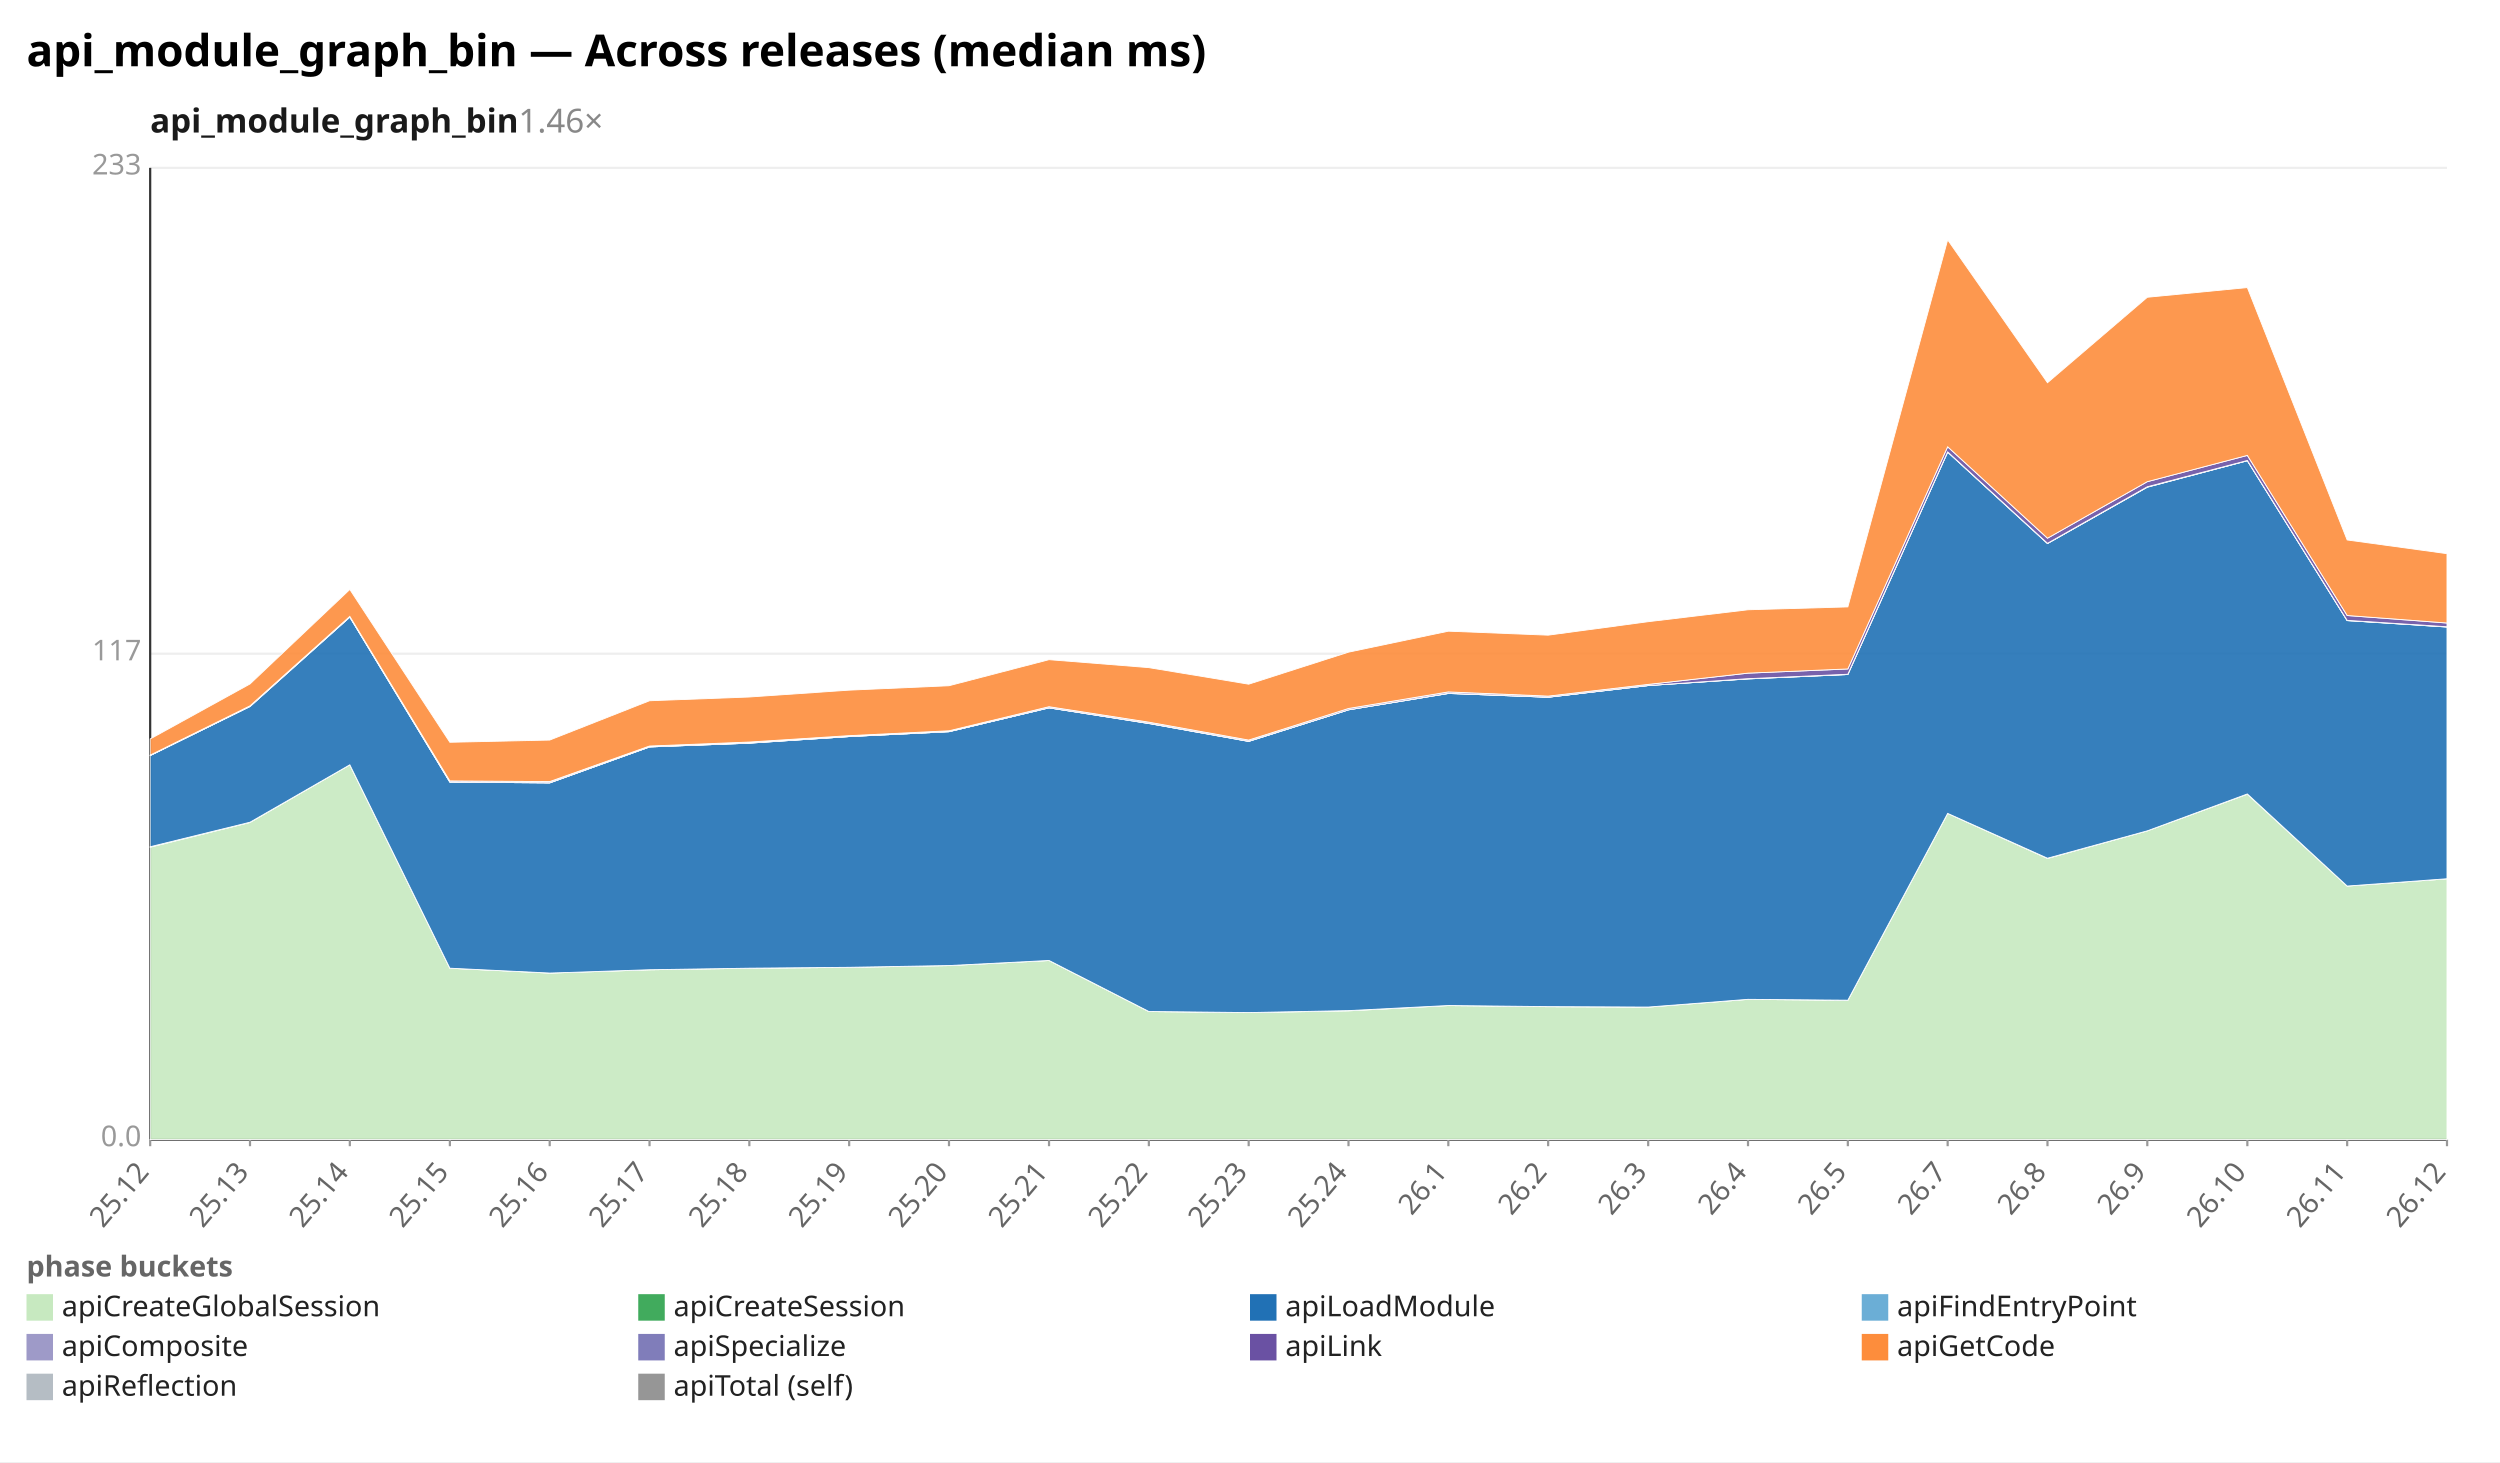
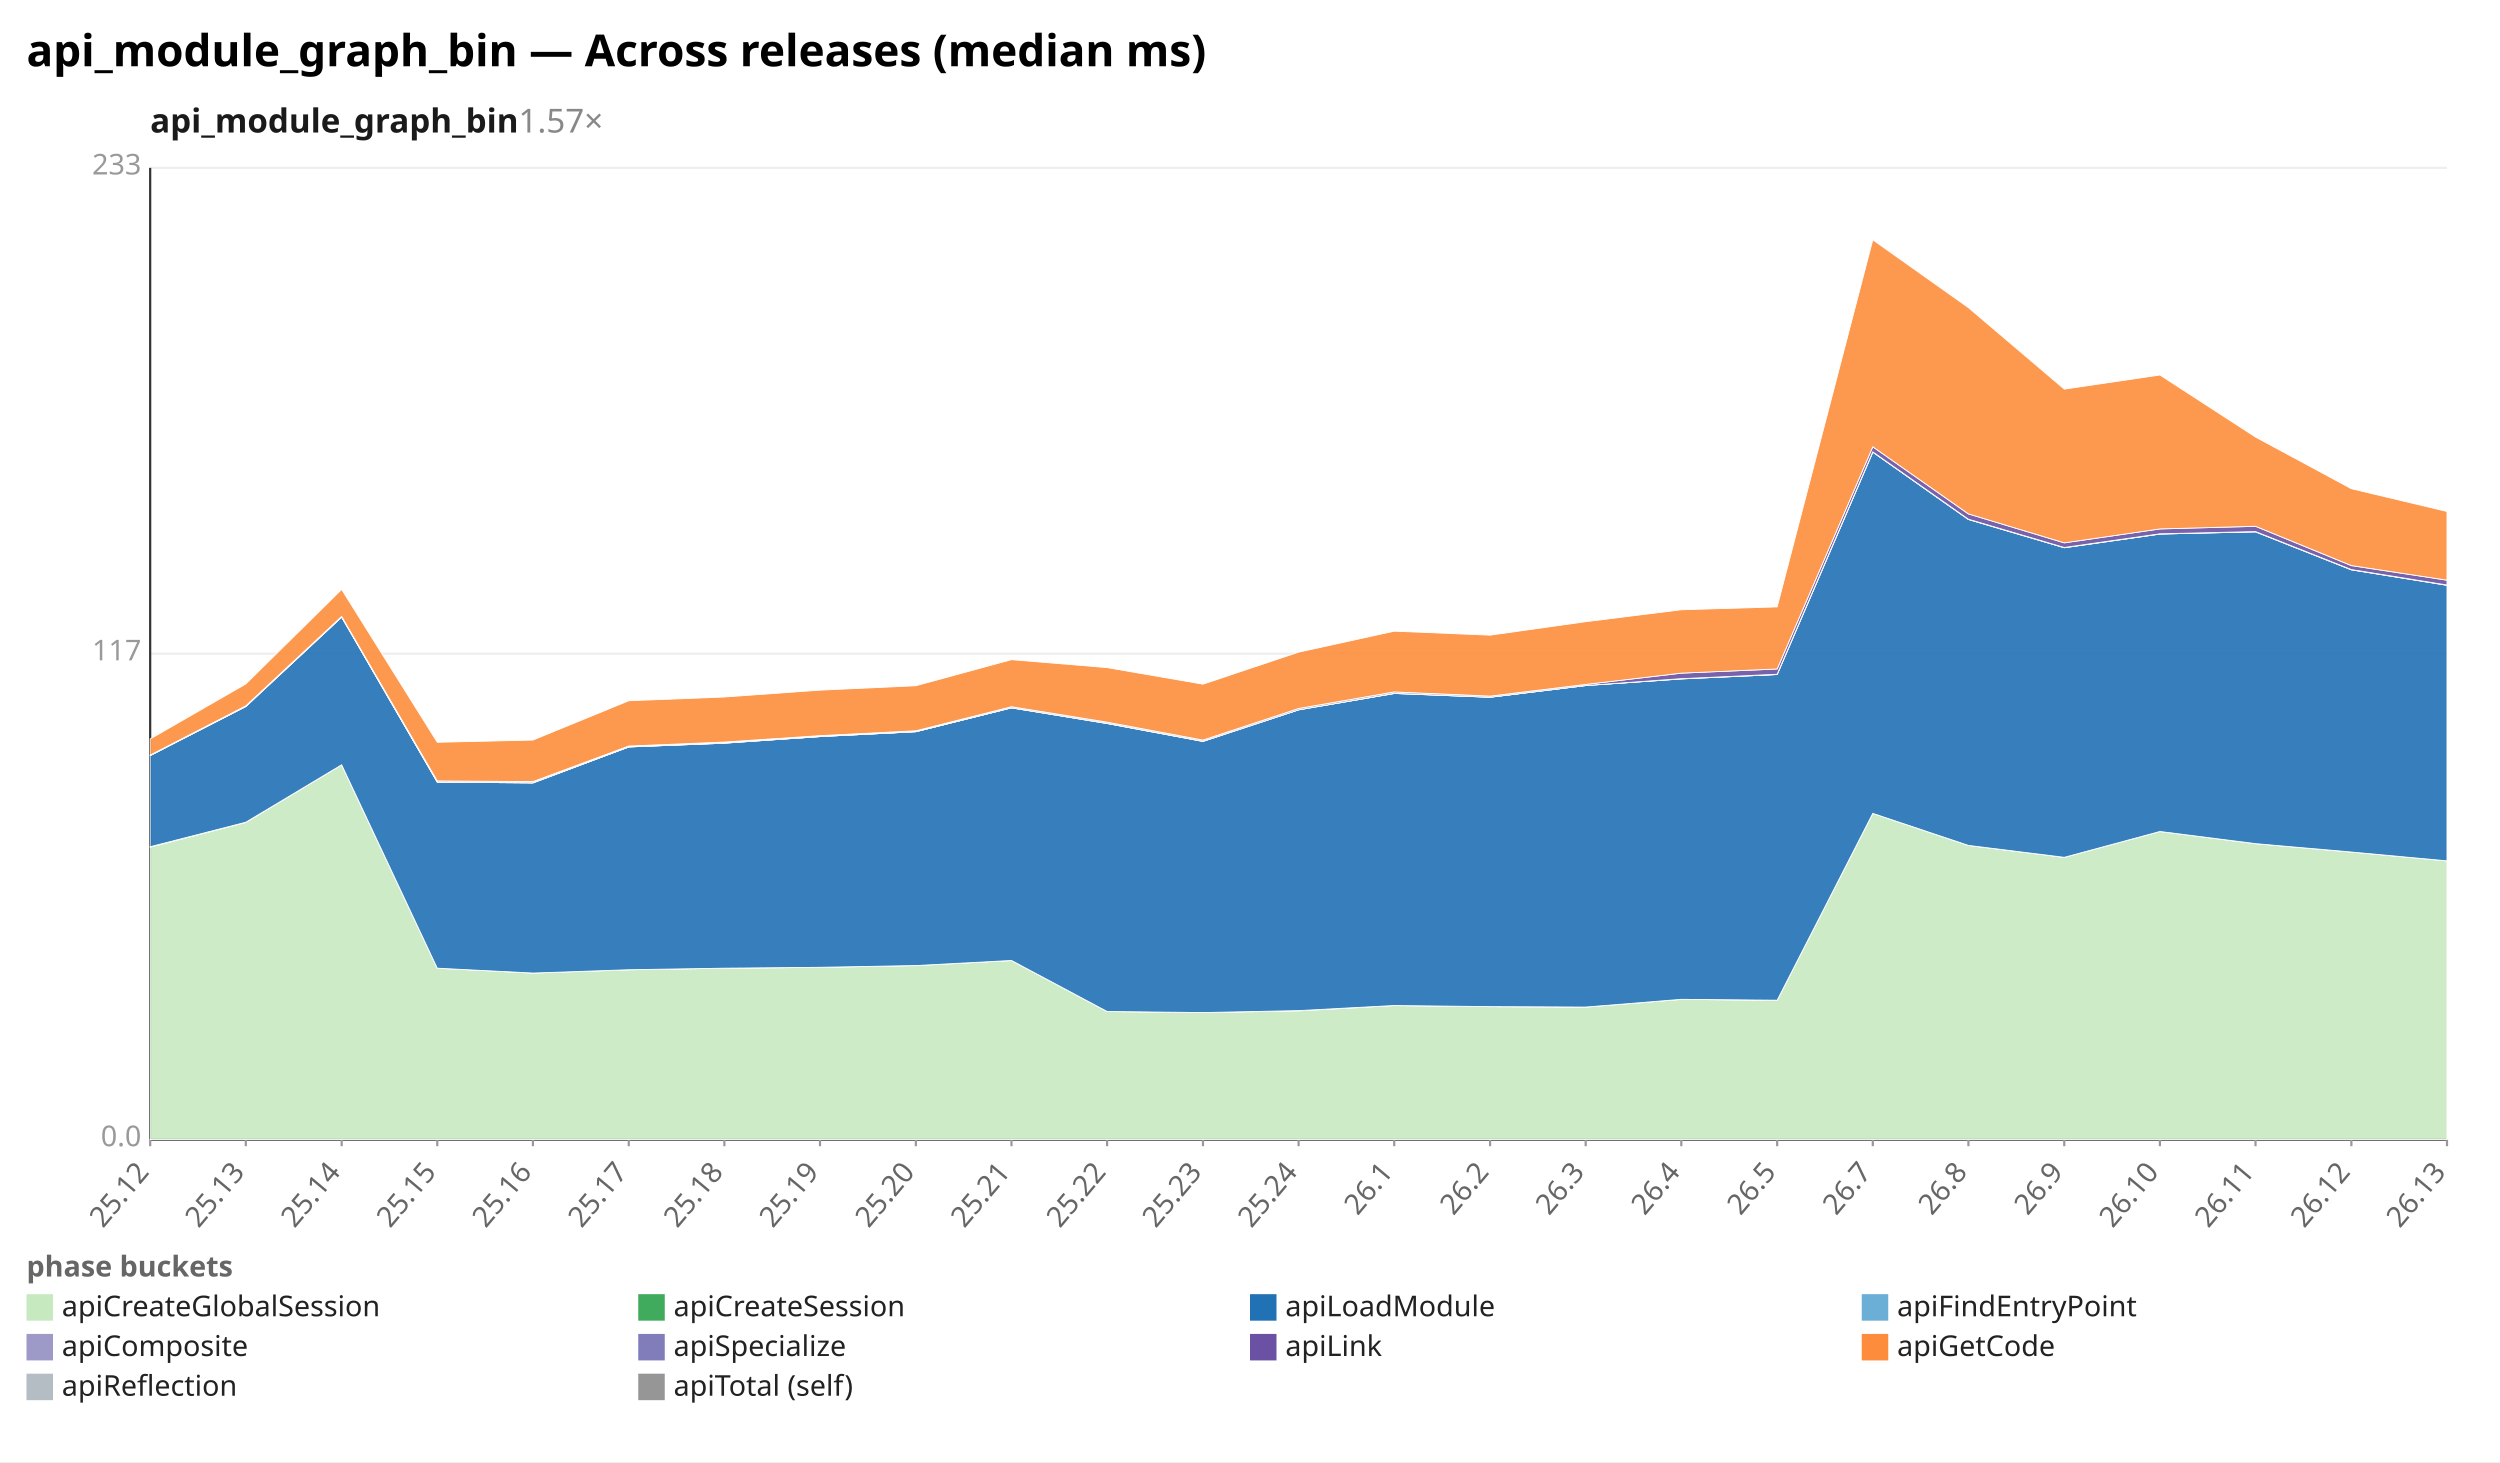
<svg xmlns="http://www.w3.org/2000/svg" width="1132" height="662" viewBox="0 0 1132 662" preserveAspectRatio="xMidYMid meet" font-family="sans-serif" font-size="13">
  <rect width="1132" height="662" fill="white" />
  <text x="12" y="30" font-size="20" font-weight="bold">api_module_graph_bin — Across releases (median ms)</text>
-   <text x="68" y="60" font-size="15" font-weight="600" fill="#1a1a1a">api_module_graph_bin<tspan fill="#888" font-weight="400" text-decoration="none">  1.46×</tspan>
+   <text x="68" y="60" font-size="15" font-weight="600" fill="#1a1a1a">api_module_graph_bin<tspan fill="#888" font-weight="400" text-decoration="none">  1.57×</tspan>
  </text>
  <line x1="68.0" y1="516.0" x2="1108.0" y2="516.0" stroke="#eee" />
  <text x="64.0" y="519.0" text-anchor="end" fill="#999">0.0</text>
  <line x1="68.0" y1="296.0" x2="1108.0" y2="296.0" stroke="#eee" />
  <text x="64.0" y="299.0" text-anchor="end" fill="#999">117</text>
  <line x1="68.0" y1="76.0" x2="1108.0" y2="76.0" stroke="#eee" />
  <text x="64.0" y="79.0" text-anchor="end" fill="#999">233</text>
  <line x1="68.0" y1="76.0" x2="68.0" y2="516.0" stroke="#333" />
  <line x1="68.0" y1="516.0" x2="1108.0" y2="516.0" stroke="#333" />
  <line x1="68.0" y1="516.0" x2="68.0" y2="519.0" stroke="#999" />
  <text x="68.0" y="531.0" text-anchor="end" fill="#666" transform="rotate(-50 68.0 531.0)">25.12</text>
-   <line x1="113.2" y1="516.0" x2="113.2" y2="519.0" stroke="#999" />
-   <text x="113.2" y="531.0" text-anchor="end" fill="#666" transform="rotate(-50 113.2 531.0)">25.13</text>
-   <line x1="158.4" y1="516.0" x2="158.4" y2="519.0" stroke="#999" />
-   <text x="158.4" y="531.0" text-anchor="end" fill="#666" transform="rotate(-50 158.4 531.0)">25.14</text>
-   <line x1="203.7" y1="516.0" x2="203.7" y2="519.0" stroke="#999" />
-   <text x="203.7" y="531.0" text-anchor="end" fill="#666" transform="rotate(-50 203.7 531.0)">25.15</text>
-   <line x1="248.9" y1="516.0" x2="248.9" y2="519.0" stroke="#999" />
-   <text x="248.9" y="531.0" text-anchor="end" fill="#666" transform="rotate(-50 248.9 531.0)">25.16</text>
-   <line x1="294.1" y1="516.0" x2="294.1" y2="519.0" stroke="#999" />
-   <text x="294.1" y="531.0" text-anchor="end" fill="#666" transform="rotate(-50 294.1 531.0)">25.17</text>
-   <line x1="339.3" y1="516.0" x2="339.3" y2="519.0" stroke="#999" />
-   <text x="339.3" y="531.0" text-anchor="end" fill="#666" transform="rotate(-50 339.3 531.0)">25.18</text>
-   <line x1="384.5" y1="516.0" x2="384.5" y2="519.0" stroke="#999" />
-   <text x="384.5" y="531.0" text-anchor="end" fill="#666" transform="rotate(-50 384.5 531.0)">25.19</text>
-   <line x1="429.7" y1="516.0" x2="429.7" y2="519.0" stroke="#999" />
-   <text x="429.7" y="531.0" text-anchor="end" fill="#666" transform="rotate(-50 429.7 531.0)">25.20</text>
-   <line x1="475.0" y1="516.0" x2="475.0" y2="519.0" stroke="#999" />
-   <text x="475.0" y="531.0" text-anchor="end" fill="#666" transform="rotate(-50 475.0 531.0)">25.21</text>
-   <line x1="520.2" y1="516.0" x2="520.2" y2="519.0" stroke="#999" />
-   <text x="520.2" y="531.0" text-anchor="end" fill="#666" transform="rotate(-50 520.2 531.0)">25.22</text>
-   <line x1="565.4" y1="516.0" x2="565.4" y2="519.0" stroke="#999" />
-   <text x="565.4" y="531.0" text-anchor="end" fill="#666" transform="rotate(-50 565.4 531.0)">25.23</text>
-   <line x1="610.6" y1="516.0" x2="610.6" y2="519.0" stroke="#999" />
-   <text x="610.6" y="531.0" text-anchor="end" fill="#666" transform="rotate(-50 610.6 531.0)">25.24</text>
-   <line x1="655.8" y1="516.0" x2="655.8" y2="519.0" stroke="#999" />
-   <text x="655.8" y="531.0" text-anchor="end" fill="#666" transform="rotate(-50 655.8 531.0)">26.1</text>
-   <line x1="701.0" y1="516.0" x2="701.0" y2="519.0" stroke="#999" />
-   <text x="701.0" y="531.0" text-anchor="end" fill="#666" transform="rotate(-50 701.0 531.0)">26.2</text>
-   <line x1="746.3" y1="516.0" x2="746.3" y2="519.0" stroke="#999" />
-   <text x="746.3" y="531.0" text-anchor="end" fill="#666" transform="rotate(-50 746.3 531.0)">26.3</text>
-   <line x1="791.5" y1="516.0" x2="791.5" y2="519.0" stroke="#999" />
-   <text x="791.5" y="531.0" text-anchor="end" fill="#666" transform="rotate(-50 791.5 531.0)">26.4</text>
-   <line x1="836.7" y1="516.0" x2="836.7" y2="519.0" stroke="#999" />
-   <text x="836.7" y="531.0" text-anchor="end" fill="#666" transform="rotate(-50 836.7 531.0)">26.5</text>
-   <line x1="881.9" y1="516.0" x2="881.9" y2="519.0" stroke="#999" />
-   <text x="881.9" y="531.0" text-anchor="end" fill="#666" transform="rotate(-50 881.9 531.0)">26.7</text>
-   <line x1="927.1" y1="516.0" x2="927.1" y2="519.0" stroke="#999" />
-   <text x="927.1" y="531.0" text-anchor="end" fill="#666" transform="rotate(-50 927.1 531.0)">26.8</text>
-   <line x1="972.3" y1="516.0" x2="972.3" y2="519.0" stroke="#999" />
-   <text x="972.3" y="531.0" text-anchor="end" fill="#666" transform="rotate(-50 972.3 531.0)">26.9</text>
-   <line x1="1017.6" y1="516.0" x2="1017.6" y2="519.0" stroke="#999" />
-   <text x="1017.6" y="531.0" text-anchor="end" fill="#666" transform="rotate(-50 1017.6 531.0)">26.10</text>
-   <line x1="1062.8" y1="516.0" x2="1062.8" y2="519.0" stroke="#999" />
-   <text x="1062.8" y="531.0" text-anchor="end" fill="#666" transform="rotate(-50 1062.8 531.0)">26.11</text>
+   <line x1="111.3" y1="516.0" x2="111.3" y2="519.0" stroke="#999" />
+   <text x="111.3" y="531.0" text-anchor="end" fill="#666" transform="rotate(-50 111.3 531.0)">25.13</text>
+   <line x1="154.7" y1="516.0" x2="154.7" y2="519.0" stroke="#999" />
+   <text x="154.7" y="531.0" text-anchor="end" fill="#666" transform="rotate(-50 154.7 531.0)">25.14</text>
+   <line x1="198.0" y1="516.0" x2="198.0" y2="519.0" stroke="#999" />
+   <text x="198.0" y="531.0" text-anchor="end" fill="#666" transform="rotate(-50 198.0 531.0)">25.15</text>
+   <line x1="241.3" y1="516.0" x2="241.3" y2="519.0" stroke="#999" />
+   <text x="241.3" y="531.0" text-anchor="end" fill="#666" transform="rotate(-50 241.3 531.0)">25.16</text>
+   <line x1="284.7" y1="516.0" x2="284.7" y2="519.0" stroke="#999" />
+   <text x="284.7" y="531.0" text-anchor="end" fill="#666" transform="rotate(-50 284.7 531.0)">25.17</text>
+   <line x1="328.0" y1="516.0" x2="328.0" y2="519.0" stroke="#999" />
+   <text x="328.0" y="531.0" text-anchor="end" fill="#666" transform="rotate(-50 328.0 531.0)">25.18</text>
+   <line x1="371.3" y1="516.0" x2="371.3" y2="519.0" stroke="#999" />
+   <text x="371.3" y="531.0" text-anchor="end" fill="#666" transform="rotate(-50 371.3 531.0)">25.19</text>
+   <line x1="414.7" y1="516.0" x2="414.7" y2="519.0" stroke="#999" />
+   <text x="414.7" y="531.0" text-anchor="end" fill="#666" transform="rotate(-50 414.7 531.0)">25.20</text>
+   <line x1="458.0" y1="516.0" x2="458.0" y2="519.0" stroke="#999" />
+   <text x="458.0" y="531.0" text-anchor="end" fill="#666" transform="rotate(-50 458.0 531.0)">25.21</text>
+   <line x1="501.3" y1="516.0" x2="501.3" y2="519.0" stroke="#999" />
+   <text x="501.3" y="531.0" text-anchor="end" fill="#666" transform="rotate(-50 501.3 531.0)">25.22</text>
+   <line x1="544.7" y1="516.0" x2="544.7" y2="519.0" stroke="#999" />
+   <text x="544.7" y="531.0" text-anchor="end" fill="#666" transform="rotate(-50 544.7 531.0)">25.23</text>
+   <line x1="588.0" y1="516.0" x2="588.0" y2="519.0" stroke="#999" />
+   <text x="588.0" y="531.0" text-anchor="end" fill="#666" transform="rotate(-50 588.0 531.0)">25.24</text>
+   <line x1="631.3" y1="516.0" x2="631.3" y2="519.0" stroke="#999" />
+   <text x="631.3" y="531.0" text-anchor="end" fill="#666" transform="rotate(-50 631.3 531.0)">26.1</text>
+   <line x1="674.7" y1="516.0" x2="674.7" y2="519.0" stroke="#999" />
+   <text x="674.7" y="531.0" text-anchor="end" fill="#666" transform="rotate(-50 674.7 531.0)">26.2</text>
+   <line x1="718.0" y1="516.0" x2="718.0" y2="519.0" stroke="#999" />
+   <text x="718.0" y="531.0" text-anchor="end" fill="#666" transform="rotate(-50 718.0 531.0)">26.3</text>
+   <line x1="761.3" y1="516.0" x2="761.3" y2="519.0" stroke="#999" />
+   <text x="761.3" y="531.0" text-anchor="end" fill="#666" transform="rotate(-50 761.3 531.0)">26.4</text>
+   <line x1="804.7" y1="516.0" x2="804.7" y2="519.0" stroke="#999" />
+   <text x="804.7" y="531.0" text-anchor="end" fill="#666" transform="rotate(-50 804.7 531.0)">26.5</text>
+   <line x1="848.0" y1="516.0" x2="848.0" y2="519.0" stroke="#999" />
+   <text x="848.0" y="531.0" text-anchor="end" fill="#666" transform="rotate(-50 848.0 531.0)">26.7</text>
+   <line x1="891.3" y1="516.0" x2="891.3" y2="519.0" stroke="#999" />
+   <text x="891.3" y="531.0" text-anchor="end" fill="#666" transform="rotate(-50 891.3 531.0)">26.8</text>
+   <line x1="934.7" y1="516.0" x2="934.7" y2="519.0" stroke="#999" />
+   <text x="934.7" y="531.0" text-anchor="end" fill="#666" transform="rotate(-50 934.7 531.0)">26.9</text>
+   <line x1="978.0" y1="516.0" x2="978.0" y2="519.0" stroke="#999" />
+   <text x="978.0" y="531.0" text-anchor="end" fill="#666" transform="rotate(-50 978.0 531.0)">26.10</text>
+   <line x1="1021.3" y1="516.0" x2="1021.3" y2="519.0" stroke="#999" />
+   <text x="1021.3" y="531.0" text-anchor="end" fill="#666" transform="rotate(-50 1021.3 531.0)">26.11</text>
+   <line x1="1064.7" y1="516.0" x2="1064.7" y2="519.0" stroke="#999" />
+   <text x="1064.7" y="531.0" text-anchor="end" fill="#666" transform="rotate(-50 1064.7 531.0)">26.12</text>
  <line x1="1108.0" y1="516.0" x2="1108.0" y2="519.0" stroke="#999" />
-   <text x="1108.0" y="531.0" text-anchor="end" fill="#666" transform="rotate(-50 1108.0 531.0)">26.12</text>
-   <polygon points="68.0,383.6 113.2,372.4 158.4,346.3 203.7,438.4 248.9,440.6 294.1,439.1 339.3,438.4 384.5,438.0 429.7,437.2 475.0,434.9 520.2,458.0 565.4,458.5 610.6,457.7 655.8,455.3 701.0,455.8 746.3,456.0 791.5,452.5 836.7,452.9 881.9,368.3 927.1,388.7 972.3,376.2 1017.6,359.6 1062.8,401.2 1108.0,397.9 1108.0,516.0 1062.8,516.0 1017.6,516.0 972.3,516.0 927.1,516.0 881.9,516.0 836.7,516.0 791.5,516.0 746.3,516.0 701.0,516.0 655.8,516.0 610.6,516.0 565.4,516.0 520.2,516.0 475.0,516.0 429.7,516.0 384.5,516.0 339.3,516.0 294.1,516.0 248.9,516.0 203.7,516.0 158.4,516.0 113.2,516.0 68.0,516.0" fill="#c7e9c0" fill-opacity="0.9" stroke="#fff" stroke-width="0.4" />
-   <polygon points="68.0,383.4 113.2,372.3 158.4,346.3 203.7,438.4 248.9,440.6 294.1,439.1 339.3,438.4 384.5,438.0 429.7,437.2 475.0,434.9 520.2,458.0 565.4,458.5 610.6,457.6 655.8,455.3 701.0,455.8 746.3,456.0 791.5,452.5 836.7,452.9 881.9,368.3 927.1,388.6 972.3,376.2 1017.6,359.5 1062.8,401.2 1108.0,397.9 1108.0,397.9 1062.8,401.2 1017.6,359.6 972.3,376.2 927.1,388.7 881.9,368.3 836.7,452.9 791.5,452.5 746.3,456.0 701.0,455.8 655.8,455.3 610.6,457.7 565.4,458.5 520.2,458.0 475.0,434.9 429.7,437.2 384.5,438.0 339.3,438.4 294.1,439.1 248.9,440.6 203.7,438.4 158.4,346.3 113.2,372.4 68.0,383.6" fill="#41ab5d" fill-opacity="0.9" stroke="#fff" stroke-width="0.4" />
-   <polygon points="68.0,342.1 113.2,319.9 158.4,279.4 203.7,354.1 248.9,354.5 294.1,338.2 339.3,336.5 384.5,333.5 429.7,331.3 475.0,320.5 520.2,327.6 565.4,335.7 610.6,321.4 655.8,314.0 701.0,315.7 746.3,310.4 791.5,307.4 836.7,305.4 881.9,204.7 927.1,246.1 972.3,220.6 1017.6,208.6 1062.8,281.0 1108.0,283.9 1108.0,397.9 1062.8,401.2 1017.6,359.5 972.3,376.2 927.1,388.6 881.9,368.3 836.7,452.9 791.5,452.5 746.3,456.0 701.0,455.8 655.8,455.3 610.6,457.6 565.4,458.5 520.2,458.0 475.0,434.9 429.7,437.2 384.5,438.0 339.3,438.4 294.1,439.1 248.9,440.6 203.7,438.4 158.4,346.3 113.2,372.3 68.0,383.4" fill="#2171b5" fill-opacity="0.9" stroke="#fff" stroke-width="0.4" />
-   <polygon points="68.0,342.1 113.2,319.9 158.4,279.4 203.7,354.1 248.9,354.5 294.1,338.2 339.3,336.5 384.5,333.5 429.7,331.3 475.0,320.5 520.2,327.6 565.4,335.7 610.6,321.4 655.8,314.0 701.0,315.7 746.3,310.4 791.5,307.4 836.7,305.4 881.9,204.7 927.1,246.1 972.3,220.5 1017.6,208.6 1062.8,281.0 1108.0,283.9 1108.0,283.9 1062.8,281.0 1017.6,208.6 972.3,220.6 927.1,246.1 881.9,204.7 836.7,305.4 791.5,307.4 746.3,310.4 701.0,315.7 655.8,314.0 610.6,321.4 565.4,335.7 520.2,327.6 475.0,320.5 429.7,331.3 384.5,333.5 339.3,336.5 294.1,338.2 248.9,354.5 203.7,354.1 158.4,279.4 113.2,319.9 68.0,342.1" fill="#6baed6" fill-opacity="0.9" stroke="#fff" stroke-width="0.4" />
-   <polygon points="68.0,342.1 113.2,319.8 158.4,279.4 203.7,354.1 248.9,354.4 294.1,338.2 339.3,336.4 384.5,333.5 429.7,331.3 475.0,320.5 520.2,327.5 565.4,335.6 610.6,321.4 655.8,313.9 701.0,315.7 746.3,310.4 791.5,307.3 836.7,305.3 881.9,204.6 927.1,246.0 972.3,220.4 1017.6,208.5 1062.8,280.9 1108.0,283.8 1108.0,283.9 1062.8,281.0 1017.6,208.6 972.3,220.5 927.1,246.1 881.9,204.7 836.7,305.4 791.5,307.4 746.3,310.4 701.0,315.7 655.8,314.0 610.6,321.4 565.4,335.7 520.2,327.6 475.0,320.5 429.7,331.3 384.5,333.5 339.3,336.5 294.1,338.2 248.9,354.5 203.7,354.1 158.4,279.4 113.2,319.9 68.0,342.1" fill="#9e9ac8" fill-opacity="0.9" stroke="#fff" stroke-width="0.4" />
-   <polygon points="68.0,341.9 113.2,319.6 158.4,279.1 203.7,353.6 248.9,353.9 294.1,337.8 339.3,336.0 384.5,333.1 429.7,330.9 475.0,320.0 520.2,327.0 565.4,335.1 610.6,320.8 655.8,313.3 701.0,315.2 746.3,309.9 791.5,304.8 836.7,302.9 881.9,202.3 927.1,243.7 972.3,218.1 1017.6,206.2 1062.8,278.7 1108.0,282.1 1108.0,283.8 1062.8,280.9 1017.6,208.5 972.3,220.4 927.1,246.0 881.9,204.6 836.7,305.3 791.5,307.3 746.3,310.4 701.0,315.7 655.8,313.9 610.6,321.4 565.4,335.6 520.2,327.5 475.0,320.5 429.7,331.3 384.5,333.5 339.3,336.4 294.1,338.2 248.9,354.4 203.7,354.1 158.4,279.4 113.2,319.8 68.0,342.1" fill="#6a51a3" fill-opacity="0.9" stroke="#fff" stroke-width="0.4" />
-   <polygon points="68.0,334.6 113.2,309.7 158.4,266.9 203.7,336.1 248.9,335.1 294.1,317.3 339.3,315.6 384.5,312.5 429.7,310.5 475.0,298.7 520.2,302.3 565.4,309.8 610.6,295.3 655.8,285.8 701.0,287.6 746.3,281.5 791.5,276.1 836.7,274.8 881.9,108.6 927.1,173.3 972.3,134.6 1017.6,130.2 1062.8,244.5 1108.0,250.7 1108.0,282.1 1062.8,278.7 1017.6,206.2 972.3,218.1 927.1,243.7 881.9,202.3 836.7,302.9 791.5,304.8 746.3,309.9 701.0,315.2 655.8,313.3 610.6,320.8 565.4,335.1 520.2,327.0 475.0,320.0 429.7,330.9 384.5,333.1 339.3,336.0 294.1,337.8 248.9,353.9 203.7,353.6 158.4,279.1 113.2,319.6 68.0,341.9" fill="#fd8d3c" fill-opacity="0.9" stroke="#fff" stroke-width="0.4" />
+   <text x="1108.0" y="531.0" text-anchor="end" fill="#666" transform="rotate(-50 1108.0 531.0)">26.13</text>
+   <polygon points="68.0,383.6 111.3,372.4 154.7,346.3 198.0,438.4 241.3,440.6 284.7,439.1 328.0,438.4 371.3,438.0 414.7,437.2 458.0,434.9 501.3,458.0 544.7,458.5 588.0,457.7 631.3,455.3 674.7,455.8 718.0,456.0 761.3,452.5 804.7,452.9 848.0,368.3 891.3,382.8 934.7,388.2 978.0,376.5 1021.3,382.0 1064.7,385.8 1108.0,389.8 1108.0,516.0 1064.7,516.0 1021.3,516.0 978.0,516.0 934.7,516.0 891.3,516.0 848.0,516.0 804.7,516.0 761.3,516.0 718.0,516.0 674.7,516.0 631.3,516.0 588.0,516.0 544.7,516.0 501.3,516.0 458.0,516.0 414.7,516.0 371.3,516.0 328.0,516.0 284.7,516.0 241.3,516.0 198.0,516.0 154.7,516.0 111.3,516.0 68.0,516.0" fill="#c7e9c0" fill-opacity="0.9" stroke="#fff" stroke-width="0.4" />
+   <polygon points="68.0,383.4 111.3,372.3 154.7,346.3 198.0,438.4 241.3,440.6 284.7,439.1 328.0,438.4 371.3,438.0 414.7,437.2 458.0,434.9 501.3,458.0 544.7,458.5 588.0,457.6 631.3,455.3 674.7,455.8 718.0,456.0 761.3,452.5 804.7,452.9 848.0,368.3 891.3,382.8 934.7,388.2 978.0,376.5 1021.3,382.0 1064.7,385.8 1108.0,389.8 1108.0,389.8 1064.7,385.8 1021.3,382.0 978.0,376.5 934.7,388.2 891.3,382.8 848.0,368.3 804.7,452.9 761.3,452.5 718.0,456.0 674.7,455.8 631.3,455.3 588.0,457.7 544.7,458.5 501.3,458.0 458.0,434.9 414.7,437.2 371.3,438.0 328.0,438.4 284.7,439.1 241.3,440.6 198.0,438.4 154.7,346.3 111.3,372.4 68.0,383.6" fill="#41ab5d" fill-opacity="0.9" stroke="#fff" stroke-width="0.4" />
+   <polygon points="68.0,342.1 111.3,319.9 154.7,279.4 198.0,354.1 241.3,354.5 284.7,338.2 328.0,336.5 371.3,333.5 414.7,331.3 458.0,320.5 501.3,327.6 544.7,335.7 588.0,321.4 631.3,314.0 674.7,315.7 718.0,310.4 761.3,307.4 804.7,305.4 848.0,204.7 891.3,235.2 934.7,248.0 978.0,241.8 1021.3,240.8 1064.7,258.0 1108.0,265.0 1108.0,389.8 1064.7,385.8 1021.3,382.0 978.0,376.5 934.7,388.2 891.3,382.8 848.0,368.3 804.7,452.9 761.3,452.5 718.0,456.0 674.7,455.8 631.3,455.3 588.0,457.6 544.7,458.5 501.3,458.0 458.0,434.9 414.7,437.2 371.3,438.0 328.0,438.4 284.7,439.1 241.3,440.6 198.0,438.4 154.7,346.3 111.3,372.3 68.0,383.4" fill="#2171b5" fill-opacity="0.9" stroke="#fff" stroke-width="0.4" />
+   <polygon points="68.0,342.1 111.3,319.9 154.7,279.4 198.0,354.1 241.3,354.5 284.7,338.2 328.0,336.5 371.3,333.5 414.7,331.3 458.0,320.5 501.3,327.6 544.7,335.7 588.0,321.4 631.3,314.0 674.7,315.7 718.0,310.4 761.3,307.4 804.7,305.4 848.0,204.7 891.3,235.2 934.7,248.0 978.0,241.8 1021.3,240.8 1064.7,258.0 1108.0,265.0 1108.0,265.0 1064.7,258.0 1021.3,240.8 978.0,241.8 934.7,248.0 891.3,235.2 848.0,204.7 804.7,305.4 761.3,307.4 718.0,310.4 674.7,315.7 631.3,314.0 588.0,321.4 544.7,335.7 501.3,327.6 458.0,320.5 414.7,331.3 371.3,333.5 328.0,336.5 284.7,338.2 241.3,354.5 198.0,354.1 154.7,279.4 111.3,319.9 68.0,342.1" fill="#6baed6" fill-opacity="0.9" stroke="#fff" stroke-width="0.4" />
+   <polygon points="68.0,342.1 111.3,319.8 154.7,279.4 198.0,354.1 241.3,354.4 284.7,338.2 328.0,336.4 371.3,333.5 414.7,331.3 458.0,320.5 501.3,327.5 544.7,335.6 588.0,321.4 631.3,313.9 674.7,315.7 718.0,310.4 761.3,307.3 804.7,305.3 848.0,204.6 891.3,235.1 934.7,247.9 978.0,241.7 1021.3,240.7 1064.7,257.9 1108.0,264.9 1108.0,265.0 1064.7,258.0 1021.3,240.8 978.0,241.8 934.7,248.0 891.3,235.2 848.0,204.7 804.7,305.4 761.3,307.4 718.0,310.4 674.7,315.7 631.3,314.0 588.0,321.4 544.7,335.7 501.3,327.6 458.0,320.5 414.7,331.3 371.3,333.5 328.0,336.5 284.7,338.2 241.3,354.5 198.0,354.1 154.7,279.4 111.3,319.9 68.0,342.1" fill="#9e9ac8" fill-opacity="0.9" stroke="#fff" stroke-width="0.4" />
+   <polygon points="68.0,341.9 111.3,319.6 154.7,279.1 198.0,353.6 241.3,353.9 284.7,337.8 328.0,336.0 371.3,333.1 414.7,330.9 458.0,320.0 501.3,327.0 544.7,335.1 588.0,320.8 631.3,313.3 674.7,315.2 718.0,309.9 761.3,304.8 804.7,302.9 848.0,202.3 891.3,232.7 934.7,245.8 978.0,239.5 1021.3,238.3 1064.7,256.1 1108.0,262.7 1108.0,264.9 1064.7,257.9 1021.3,240.7 978.0,241.7 934.7,247.9 891.3,235.1 848.0,204.6 804.7,305.3 761.3,307.3 718.0,310.4 674.7,315.7 631.3,313.9 588.0,321.4 544.7,335.6 501.3,327.5 458.0,320.5 414.7,331.3 371.3,333.5 328.0,336.4 284.7,338.2 241.3,354.4 198.0,354.1 154.7,279.4 111.3,319.8 68.0,342.1" fill="#6a51a3" fill-opacity="0.9" stroke="#fff" stroke-width="0.4" />
+   <polygon points="68.0,334.6 111.3,309.7 154.7,266.9 198.0,336.1 241.3,335.1 284.7,317.3 328.0,315.6 371.3,312.5 414.7,310.5 458.0,298.7 501.3,302.3 544.7,309.8 588.0,295.3 631.3,285.8 674.7,287.6 718.0,281.5 761.3,276.1 804.7,274.8 848.0,108.6 891.3,139.3 934.7,176.2 978.0,169.8 1021.3,197.9 1064.7,221.3 1108.0,231.6 1108.0,262.7 1064.7,256.1 1021.3,238.3 978.0,239.5 934.7,245.8 891.3,232.7 848.0,202.3 804.7,302.9 761.3,304.8 718.0,309.9 674.7,315.2 631.3,313.3 588.0,320.8 544.7,335.1 501.3,327.0 458.0,320.0 414.7,330.9 371.3,333.1 328.0,336.0 284.7,337.8 241.3,353.9 198.0,353.6 154.7,279.1 111.3,319.6 68.0,341.9" fill="#fd8d3c" fill-opacity="0.9" stroke="#fff" stroke-width="0.4" />
  <text x="12" y="578" fill="#666" font-weight="600">phase buckets</text>
  <rect x="12" y="586" width="12" height="12" fill="#c7e9c0" />
  <text x="28" y="596" fill="#222">apiCreateGlobalSession</text>
  <rect x="289" y="586" width="12" height="12" fill="#41ab5d" />
  <text x="305" y="596" fill="#222">apiCreateSession</text>
  <rect x="566" y="586" width="12" height="12" fill="#2171b5" />
  <text x="582" y="596" fill="#222">apiLoadModule</text>
  <rect x="843" y="586" width="12" height="12" fill="#6baed6" />
  <text x="859" y="596" fill="#222">apiFindEntryPoint</text>
  <rect x="12" y="604" width="12" height="12" fill="#9e9ac8" />
  <text x="28" y="614" fill="#222">apiComposite</text>
  <rect x="289" y="604" width="12" height="12" fill="#807dba" />
  <text x="305" y="614" fill="#222">apiSpecialize</text>
  <rect x="566" y="604" width="12" height="12" fill="#6a51a3" />
  <text x="582" y="614" fill="#222">apiLink</text>
  <rect x="843" y="604" width="12" height="12" fill="#fd8d3c" />
  <text x="859" y="614" fill="#222">apiGetCode</text>
  <rect x="12" y="622" width="12" height="12" fill="#b5bdc4" />
  <text x="28" y="632" fill="#222">apiReflection</text>
  <rect x="289" y="622" width="12" height="12" fill="#969696" />
  <text x="305" y="632" fill="#222">apiTotal (self)</text>
</svg>
